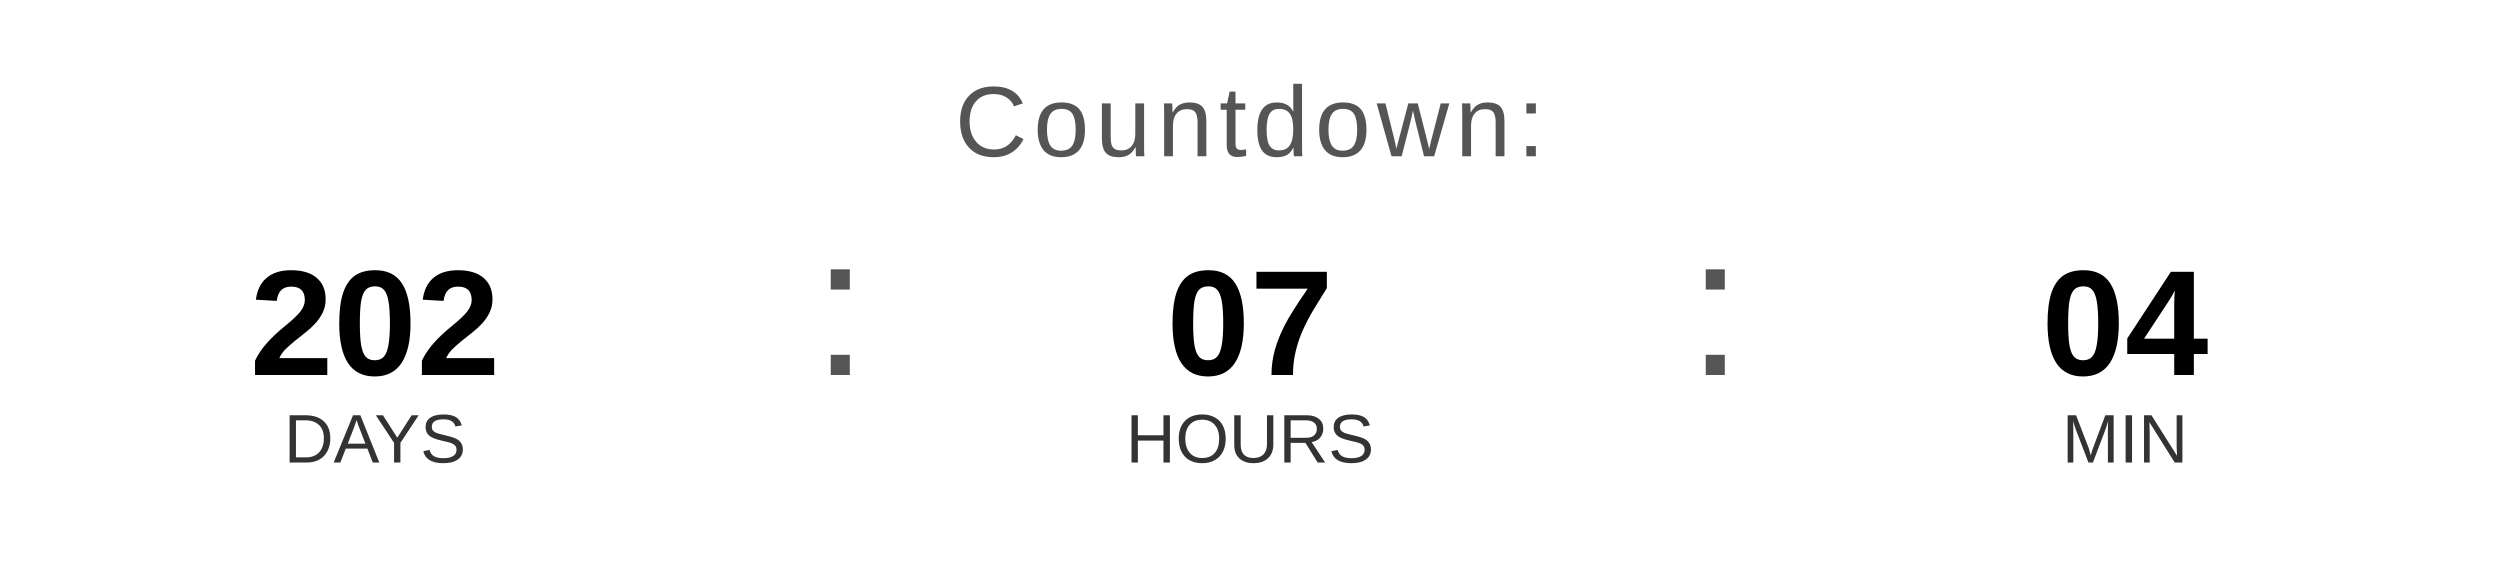
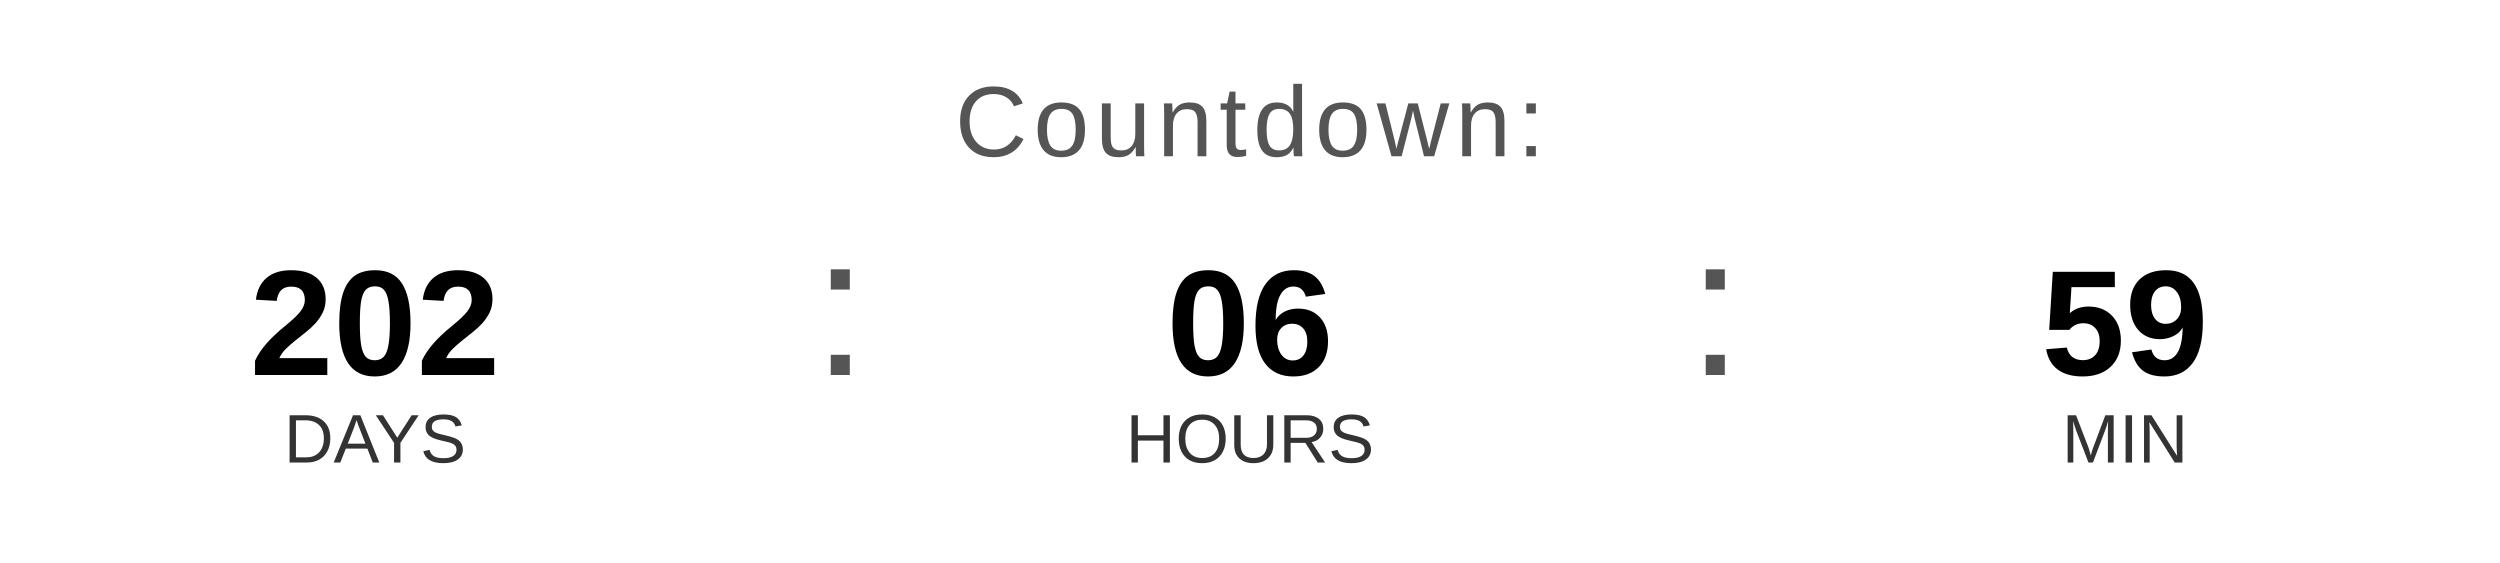
<svg xmlns="http://www.w3.org/2000/svg" width="400" height="90" viewBox="0 0 400 90">
  <text x="200" y="25" font-family="Arial, Helvetica, sans-serif" font-size="16" fill="#555555" text-anchor="middle" letter-spacing="1">
    Countdown:
  </text>
  <text x="60" y="60" font-family="Arial, Helvetica, sans-serif" font-size="24" font-weight="bold" fill="#000000" text-anchor="middle">202</text>
  <text x="60" y="74" font-family="Arial, Helvetica, sans-serif" font-size="11" fill="#333333" text-anchor="middle">DAYS</text>
  <text x="130" y="60" font-family="Arial, sans-serif" font-size="32" fill="#555555">:</text>
-   <text x="200" y="60" font-family="Arial, Helvetica, sans-serif" font-size="24" font-weight="bold" fill="#000000" text-anchor="middle">07</text>
+   <text x="200" y="60" font-family="Arial, Helvetica, sans-serif" font-size="24" font-weight="bold" fill="#000000" text-anchor="middle">06</text>
  <text x="200" y="74" font-family="Arial, Helvetica, sans-serif" font-size="11" fill="#333333" text-anchor="middle">HOURS</text>
  <text x="270" y="60" font-family="Arial, sans-serif" font-size="32" fill="#555555">:</text>
-   <text x="340" y="60" font-family="Arial, Helvetica, sans-serif" font-size="24" font-weight="bold" fill="#000000" text-anchor="middle">04</text>
+   <text x="340" y="60" font-family="Arial, Helvetica, sans-serif" font-size="24" font-weight="bold" fill="#000000" text-anchor="middle">59</text>
  <text x="340" y="74" font-family="Arial, Helvetica, sans-serif" font-size="11" fill="#333333" text-anchor="middle">MIN</text>
</svg>
